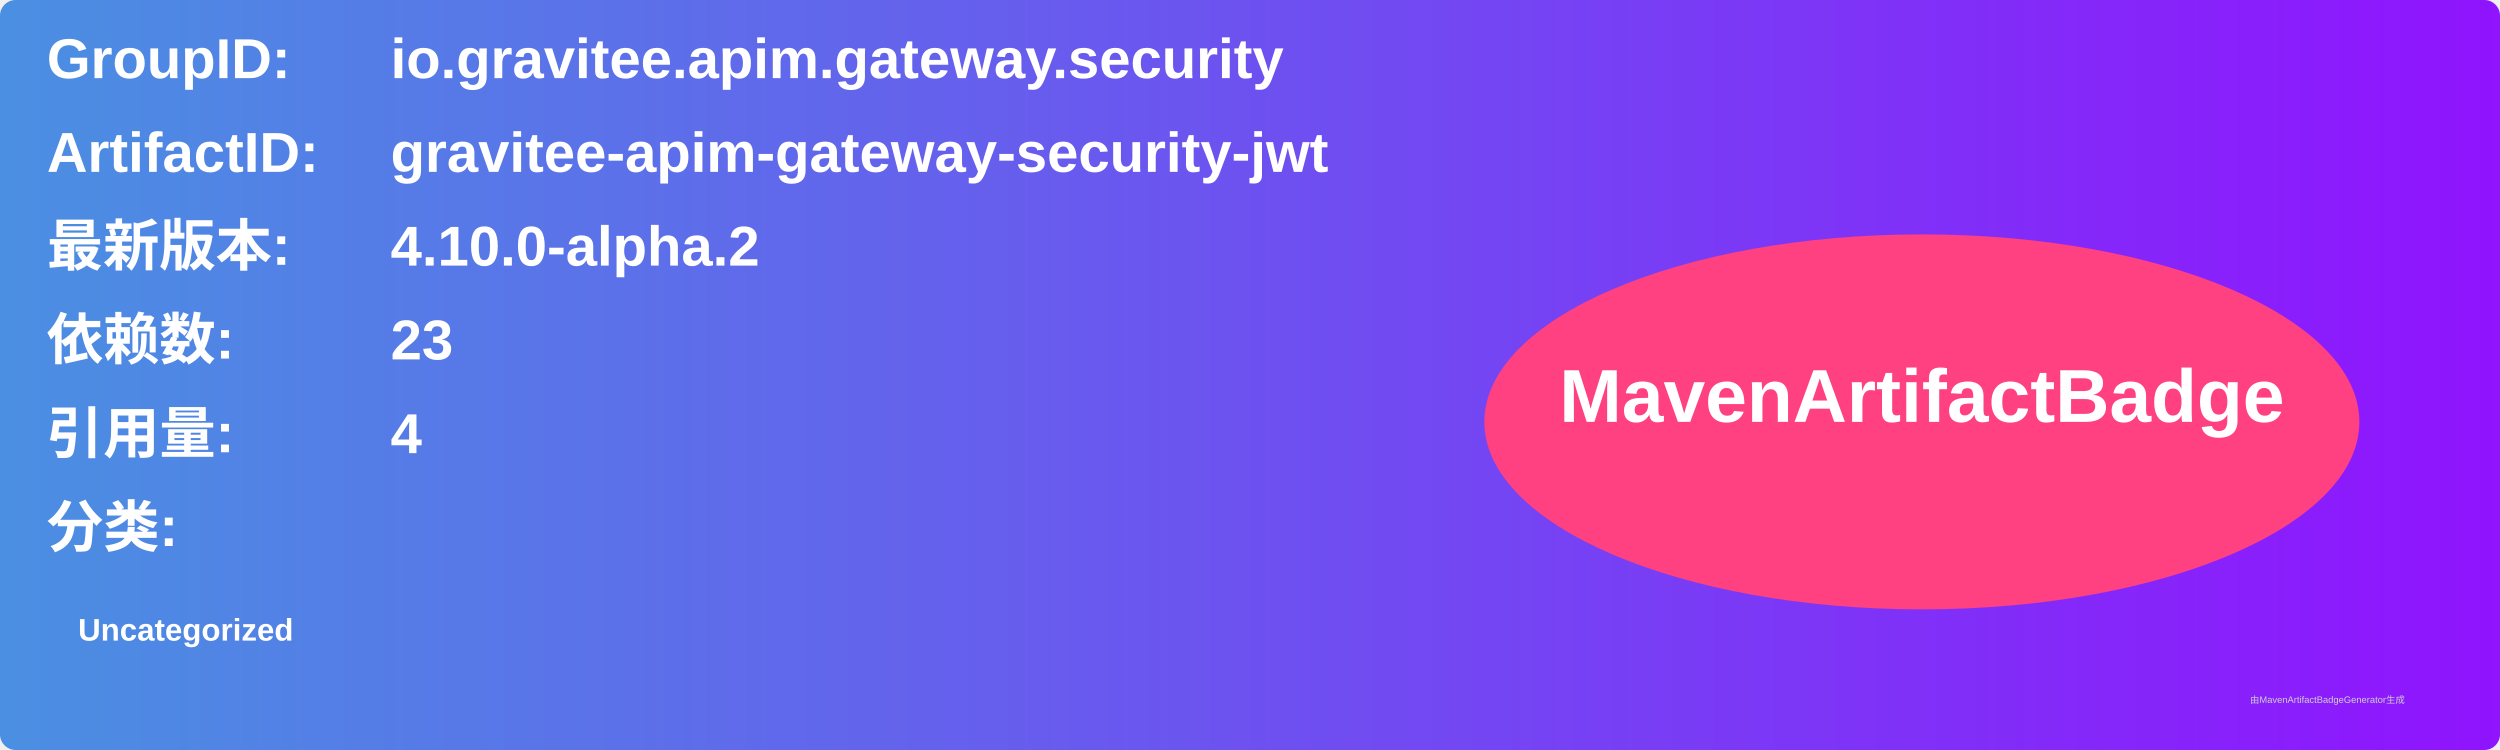
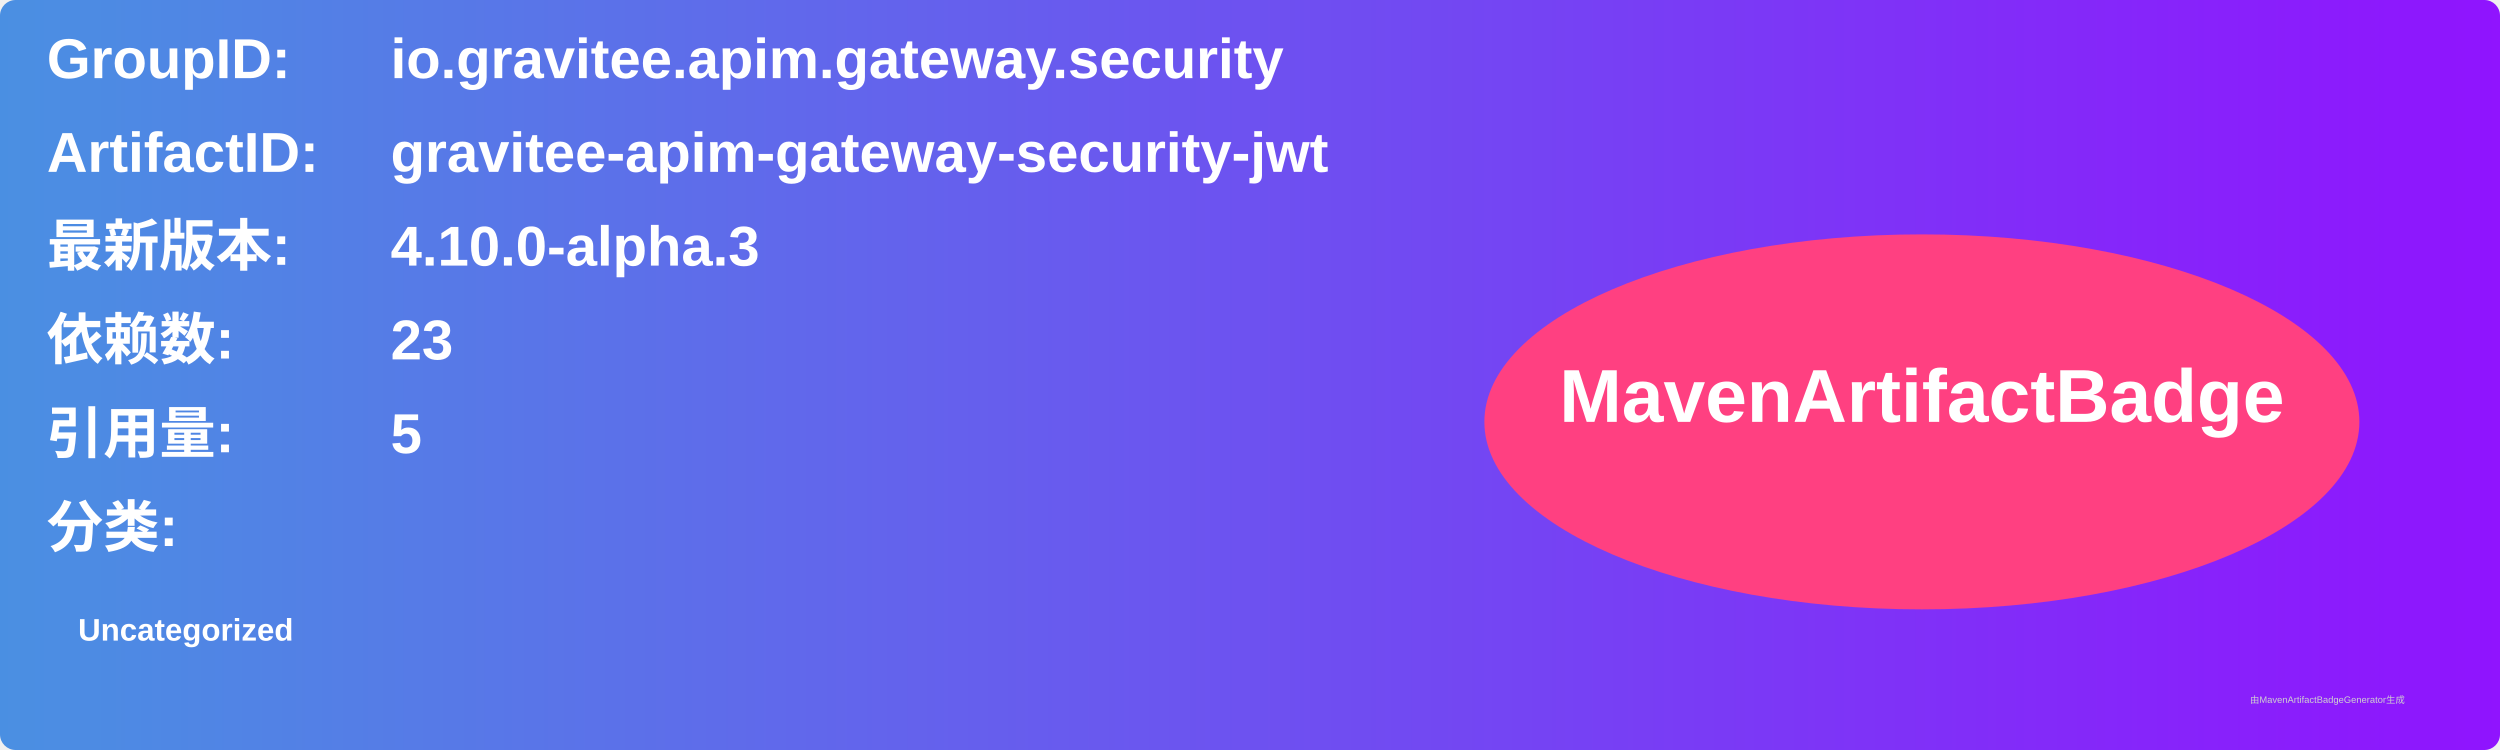
<svg xmlns="http://www.w3.org/2000/svg" width="800" height="240" viewBox="0 0 800 240">
  <linearGradient id="grad" x1="0%" y1="0%" x2="100%" y2="0%">
    <stop offset="0%" stop-color="#4a90e2" />
    <stop offset="100%" stop-color="#9013fe" />
  </linearGradient>
  <rect width="100%" height="100%" rx="5" ry="5" fill="url(#grad)" />
  <g transform="translate(15, 15)">
    <text x="0" y="10" font-family="Arial" font-size="18" fill="white" font-weight="bold" width="260">GroupID:</text>
    <text x="110" y="10" font-family="Arial" font-size="18" fill="white" font-weight="bold" width="460">io.gravitee.apim.gateway.security</text>
    <text x="0" y="40" font-family="Arial" font-size="18" fill="white" font-weight="bold" width="260">ArtifactID:</text>
    <text x="110" y="40" font-family="Arial" font-size="18" fill="white" font-weight="bold" width="460">gravitee-apim-gateway-security-jwt</text>
    <text x="0" y="70" font-family="Arial" font-size="18" fill="white" font-weight="bold">最新版本:</text>
    <text x="110" y="70" font-family="Arial" font-size="18" fill="white" font-weight="bold">
-       <tspan font-weight="bold">4.10.0-alpha.2</tspan>
+       <tspan font-weight="bold">4.10.0-alpha.3</tspan>
    </text>
    <text x="0" y="100" font-family="Arial" font-size="18" fill="white" font-weight="bold">依赖数: </text>
    <text x="110" y="100" font-family="Arial" font-size="18" fill="white">
      <tspan font-weight="bold">23</tspan>
    </text>
    <text x="0" y="130" font-family="Arial" font-size="18" fill="white" font-weight="bold">引用量: </text>
    <text x="110" y="130" font-family="Arial" font-size="18" fill="white">
-       <tspan font-weight="bold">4</tspan>
+       <tspan font-weight="bold">5</tspan>
    </text>
    <text x="0" y="160" font-family="Arial" font-size="18" fill="white" font-weight="bold">分类:</text>
    <text x="10" y="190" font-family="Arial" font-size="10" fill="white">
      <tspan font-weight="bold">Uncategorized</tspan>
    </text>
    <ellipse cx="600" cy="120" rx="140" ry="60" fill="#ff4081" />
    <text x="600" y="120" text-anchor="middle" font-family="Arial" font-size="24" fill="white" font-weight="bold">MavenArtifactBadge</text>
  </g>
  <text x="720" y="225" font-family="Arial" font-size="3" fill="#d0d0d0">由MavenArtifactBadgeGenerator生成</text>
</svg>
